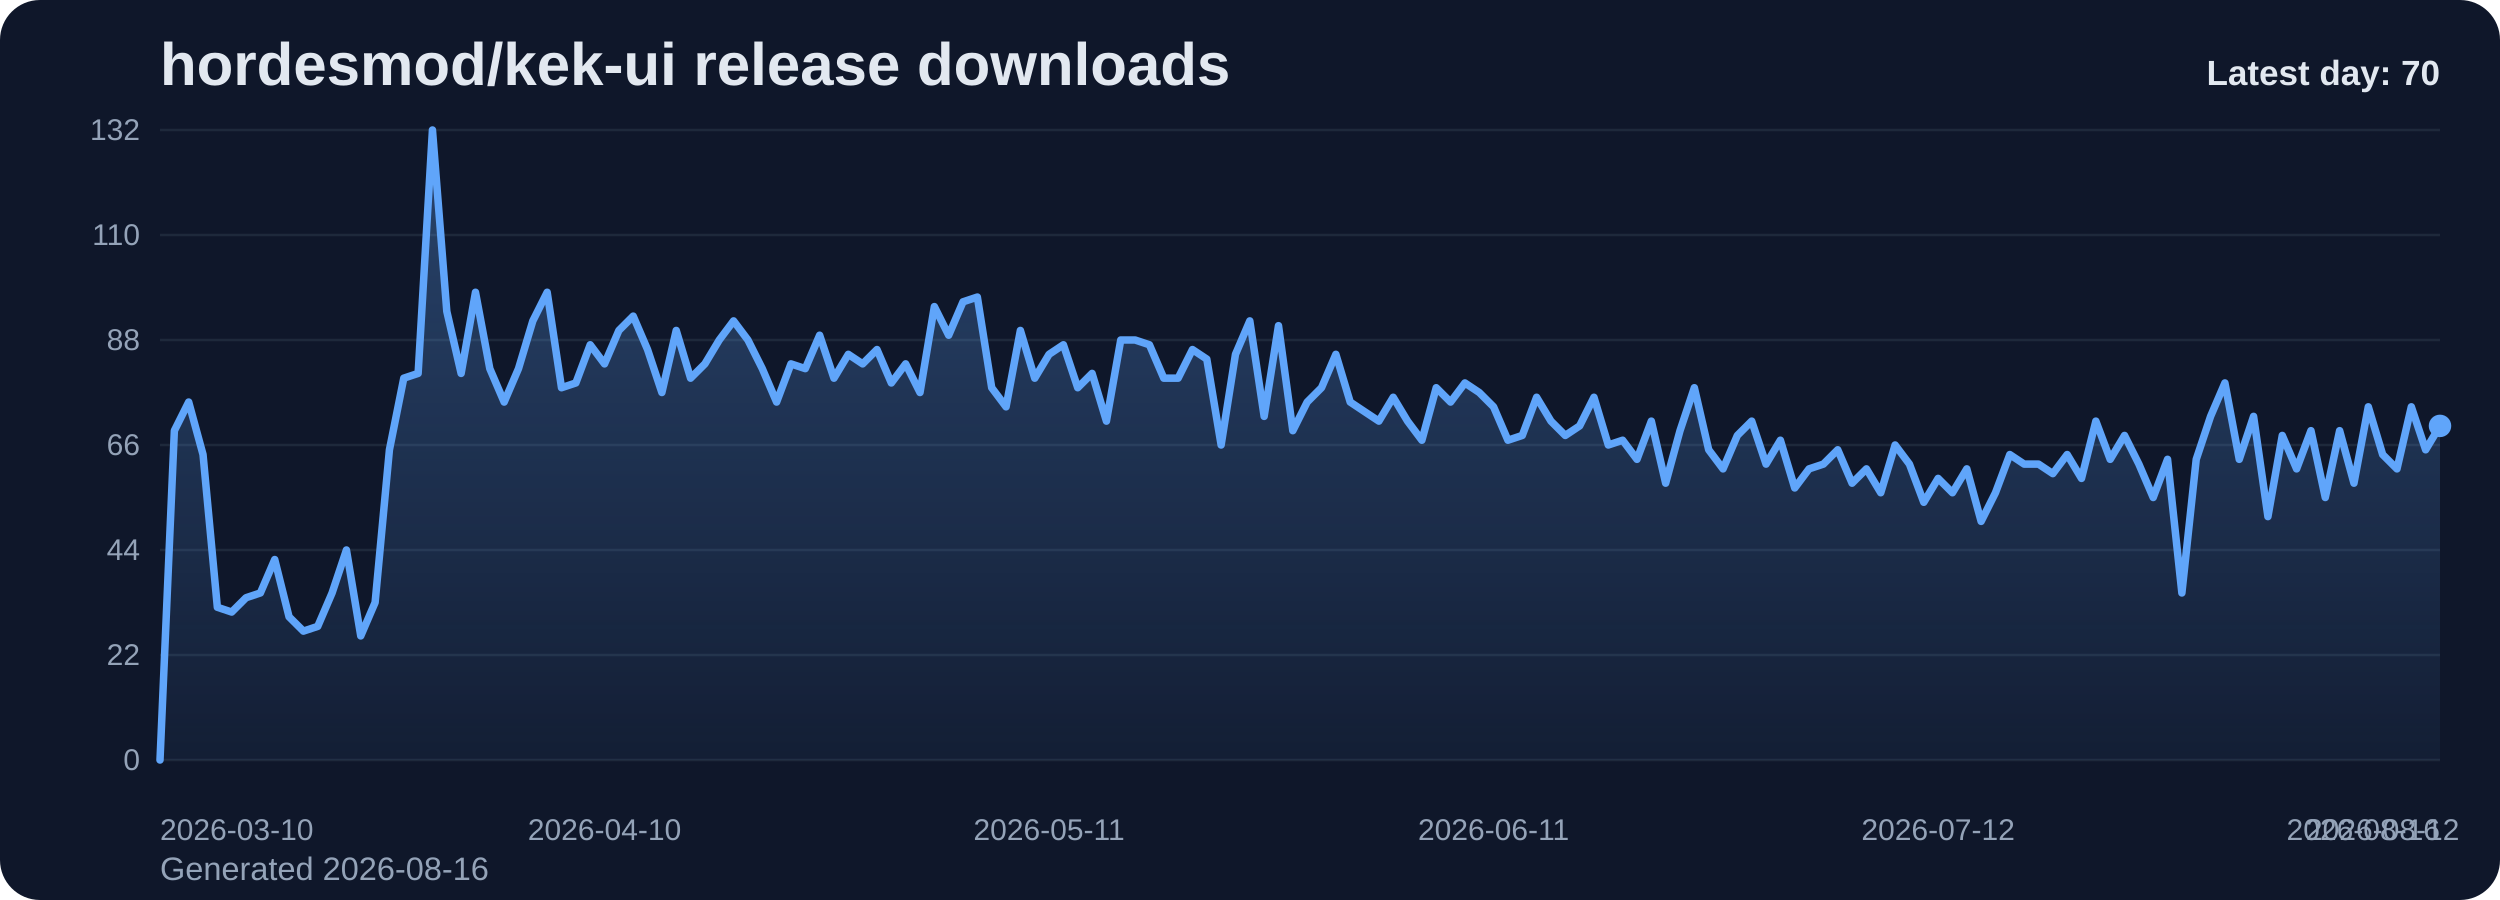
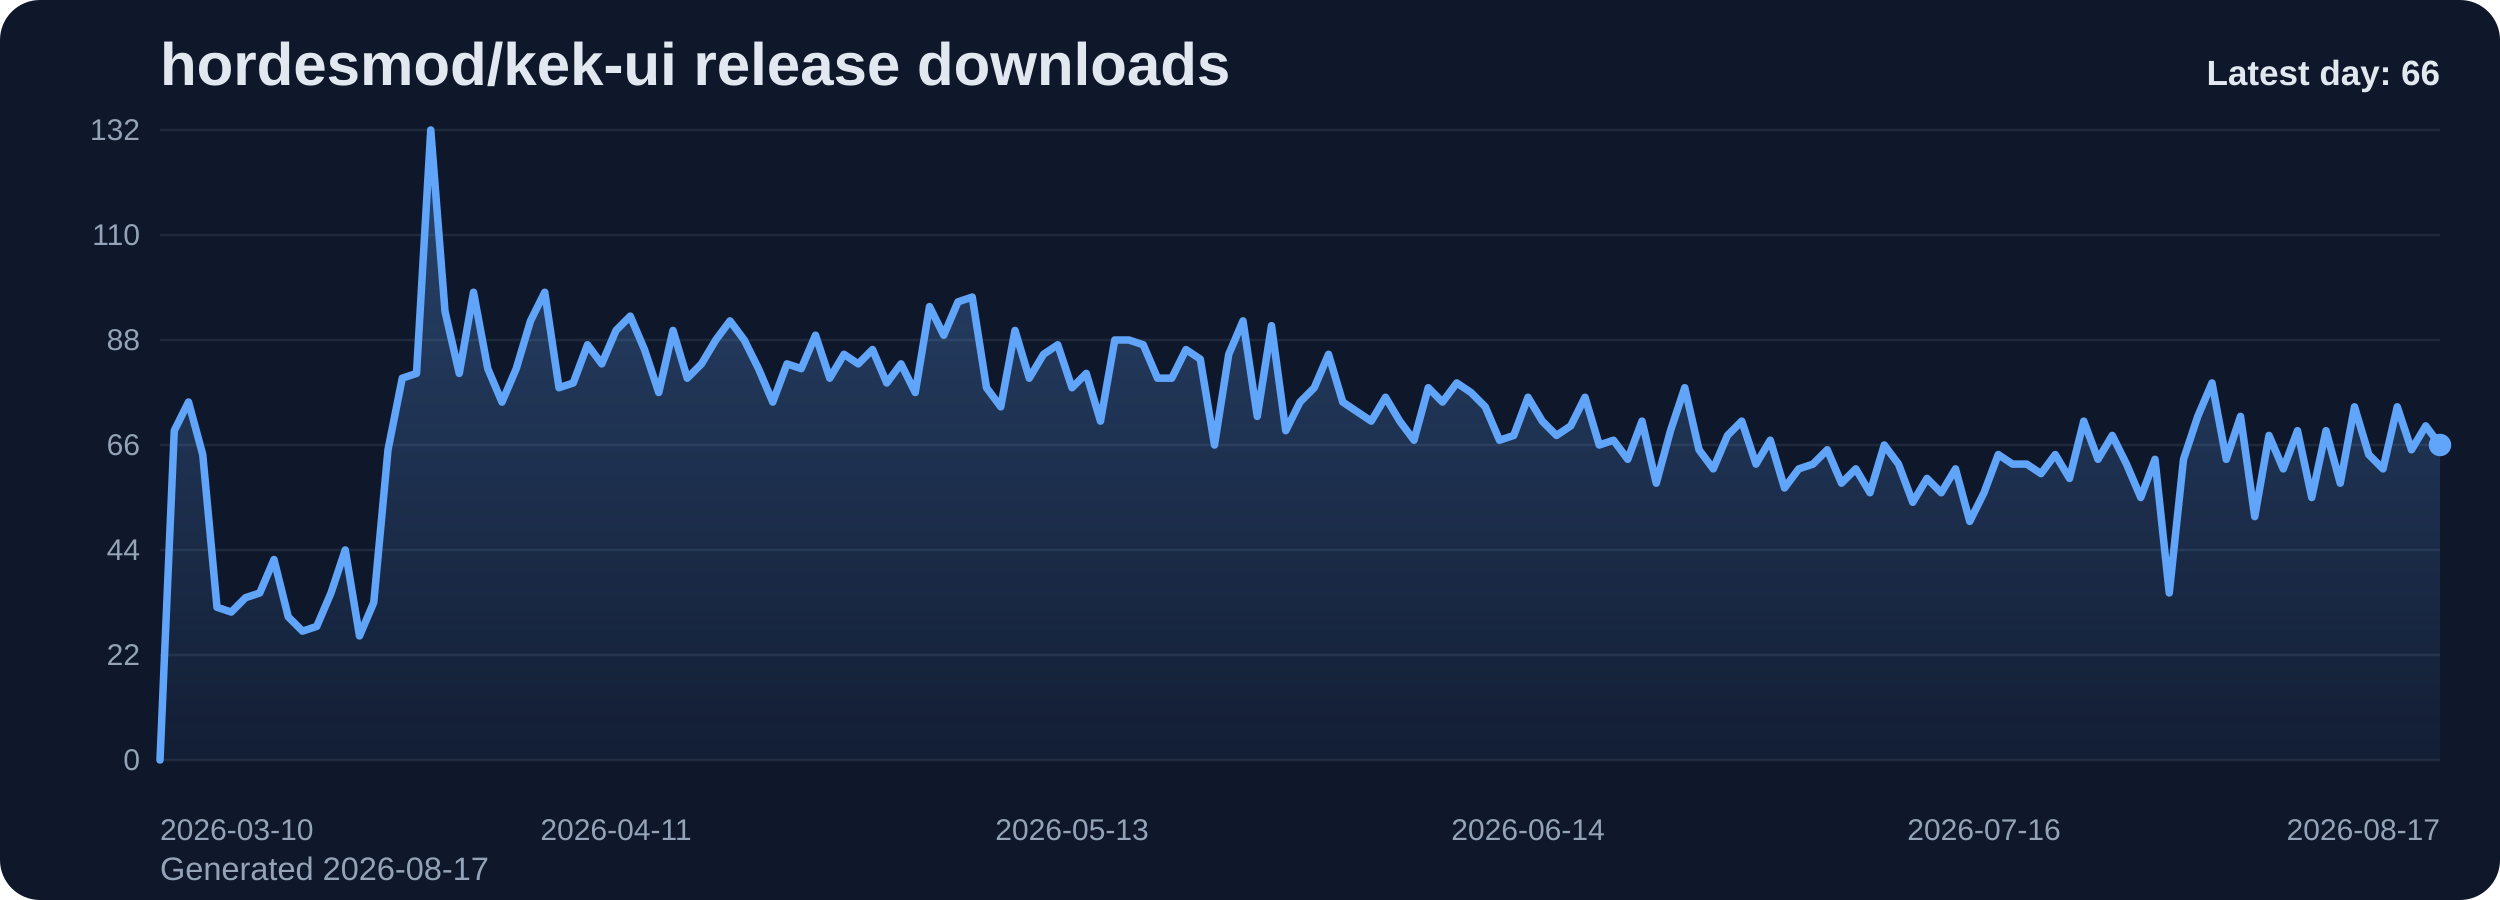
<svg xmlns="http://www.w3.org/2000/svg" viewBox="0 0 1000 360" role="img" aria-label="hordesmod/kek-ui release downloads chart">
  <defs>
    <linearGradient id="fill-daily-slate" x1="0" y1="0" x2="0" y2="1">
      <stop offset="0%" stop-color="#60a5fa" stop-opacity="0.32" />
      <stop offset="100%" stop-color="#60a5fa" stop-opacity="0.05" />
    </linearGradient>
    <style>
      .bg { fill: #0f172a; }
      .title { font: 700 24px Arial, sans-serif; fill: #e2e8f0; }
      .sub { font: 400 13px Arial, sans-serif; fill: #94a3b8; }
      .grid { stroke: #1e293b; stroke-width: 1; }
      .axis { font: 400 12px Arial, sans-serif; fill: #94a3b8; }
      .line { fill: none; stroke: #60a5fa; stroke-width: 3; stroke-linecap: round; stroke-linejoin: round; }
      .dot { fill: #60a5fa; }
      .value { font: 600 11px Arial, sans-serif; fill: #cbd5e1; }
      .latest { font: 700 14px Arial, sans-serif; fill: #e2e8f0; }
    </style>
  </defs>
  <rect class="bg" x="0" y="0" width="1000" height="360" rx="16" />
  <text class="title" x="64" y="34">hordesmod/kek-ui release downloads</text>
-   <text class="sub" x="64" y="352">Generated 2026-08-16</text>
+   <text class="sub" x="64" y="352">Generated 2026-08-17</text>
  <line x1="64" y1="52.00" x2="976" y2="52.00" class="grid" />
  <text x="56" y="56.00" text-anchor="end" class="axis">132</text>
  <line x1="64" y1="94.00" x2="976" y2="94.00" class="grid" />
  <text x="56" y="98.00" text-anchor="end" class="axis">110</text>
  <line x1="64" y1="136.00" x2="976" y2="136.00" class="grid" />
  <text x="56" y="140.00" text-anchor="end" class="axis">88</text>
  <line x1="64" y1="178.00" x2="976" y2="178.00" class="grid" />
  <text x="56" y="182.00" text-anchor="end" class="axis">66</text>
  <line x1="64" y1="220.00" x2="976" y2="220.00" class="grid" />
  <text x="56" y="224.00" text-anchor="end" class="axis">44</text>
  <line x1="64" y1="262.00" x2="976" y2="262.00" class="grid" />
  <text x="56" y="266.00" text-anchor="end" class="axis">22</text>
  <line x1="64" y1="304.00" x2="976" y2="304.00" class="grid" />
  <text x="56" y="308.00" text-anchor="end" class="axis">0</text>
-   <path d="M 64.00 304 L 64.00 304.00 L 69.74 172.27 L 75.47 160.82 L 81.21 181.82 L 86.94 242.91 L 92.68 244.82 L 98.42 239.09 L 104.15 237.18 L 109.89 223.82 L 115.62 246.73 L 121.36 252.45 L 127.09 250.55 L 132.83 237.18 L 138.57 220.00 L 144.30 254.36 L 150.04 241.00 L 155.77 179.91 L 161.51 151.27 L 167.25 149.36 L 172.98 52.00 L 178.72 124.55 L 184.45 149.36 L 190.19 116.91 L 195.92 147.45 L 201.66 160.82 L 207.40 147.45 L 213.13 128.36 L 218.87 116.91 L 224.60 155.09 L 230.34 153.18 L 236.08 137.91 L 241.81 145.55 L 247.55 132.18 L 253.28 126.45 L 259.02 139.82 L 264.75 157.00 L 270.49 132.18 L 276.23 151.27 L 281.96 145.55 L 287.70 136.00 L 293.43 128.36 L 299.17 136.00 L 304.91 147.45 L 310.64 160.82 L 316.38 145.55 L 322.11 147.45 L 327.85 134.09 L 333.58 151.27 L 339.32 141.73 L 345.06 145.55 L 350.79 139.82 L 356.53 153.18 L 362.26 145.55 L 368.00 157.00 L 373.74 122.64 L 379.47 134.09 L 385.21 120.73 L 390.94 118.82 L 396.68 155.09 L 402.42 162.73 L 408.15 132.18 L 413.89 151.27 L 419.62 141.73 L 425.36 137.91 L 431.09 155.09 L 436.83 149.36 L 442.57 168.45 L 448.30 136.00 L 454.04 136.00 L 459.77 137.91 L 465.51 151.27 L 471.25 151.27 L 476.98 139.82 L 482.72 143.64 L 488.45 178.00 L 494.19 141.73 L 499.92 128.36 L 505.66 166.55 L 511.40 130.27 L 517.13 172.27 L 522.87 160.82 L 528.60 155.09 L 534.34 141.73 L 540.08 160.82 L 545.81 164.64 L 551.55 168.45 L 557.28 158.91 L 563.02 168.45 L 568.75 176.09 L 574.49 155.09 L 580.23 160.82 L 585.96 153.18 L 591.70 157.00 L 597.43 162.73 L 603.17 176.09 L 608.91 174.18 L 614.64 158.91 L 620.38 168.45 L 626.11 174.18 L 631.85 170.36 L 637.58 158.91 L 643.32 178.00 L 649.06 176.09 L 654.79 183.73 L 660.53 168.45 L 666.26 193.27 L 672.00 172.27 L 677.74 155.09 L 683.47 179.91 L 689.21 187.55 L 694.94 174.18 L 700.68 168.45 L 706.42 185.64 L 712.15 176.09 L 717.89 195.18 L 723.62 187.55 L 729.36 185.64 L 735.09 179.91 L 740.83 193.27 L 746.57 187.55 L 752.30 197.09 L 758.04 178.00 L 763.77 185.64 L 769.51 200.91 L 775.25 191.36 L 780.98 197.09 L 786.72 187.55 L 792.45 208.55 L 798.19 197.09 L 803.92 181.82 L 809.66 185.64 L 815.40 185.64 L 821.13 189.45 L 826.87 181.82 L 832.60 191.36 L 838.34 168.45 L 844.08 183.73 L 849.81 174.18 L 855.55 185.64 L 861.28 199.00 L 867.02 183.73 L 872.75 237.18 L 878.49 183.73 L 884.23 166.55 L 889.96 153.18 L 895.70 183.73 L 901.43 166.55 L 907.17 206.64 L 912.91 174.18 L 918.64 187.55 L 924.38 172.27 L 930.11 199.00 L 935.85 172.27 L 941.58 193.27 L 947.32 162.73 L 953.06 181.82 L 958.79 187.55 L 964.53 162.73 L 970.26 179.91 L 976.00 170.36 L 976.00 304 Z" fill="url(#fill-daily-slate)" />
-   <polyline class="line" points="64.00,304.00 69.74,172.27 75.47,160.82 81.21,181.82 86.94,242.91 92.68,244.82 98.42,239.09 104.15,237.18 109.89,223.82 115.62,246.73 121.36,252.45 127.09,250.55 132.83,237.18 138.57,220.00 144.30,254.36 150.04,241.00 155.77,179.91 161.51,151.27 167.25,149.36 172.98,52.00 178.72,124.55 184.45,149.36 190.19,116.91 195.92,147.45 201.66,160.82 207.40,147.45 213.13,128.36 218.87,116.91 224.60,155.09 230.34,153.18 236.08,137.91 241.81,145.55 247.55,132.18 253.28,126.45 259.02,139.82 264.75,157.00 270.49,132.18 276.23,151.27 281.96,145.55 287.70,136.00 293.43,128.36 299.17,136.00 304.91,147.45 310.64,160.82 316.38,145.55 322.11,147.45 327.85,134.09 333.58,151.27 339.32,141.73 345.06,145.55 350.79,139.82 356.53,153.18 362.26,145.55 368.00,157.00 373.74,122.64 379.47,134.09 385.21,120.73 390.94,118.82 396.68,155.09 402.42,162.73 408.15,132.18 413.89,151.27 419.62,141.73 425.36,137.91 431.09,155.09 436.83,149.36 442.57,168.45 448.30,136.00 454.04,136.00 459.77,137.91 465.51,151.27 471.25,151.27 476.98,139.82 482.72,143.64 488.45,178.00 494.19,141.73 499.92,128.36 505.66,166.55 511.40,130.27 517.13,172.27 522.87,160.82 528.60,155.09 534.34,141.73 540.08,160.82 545.81,164.64 551.55,168.45 557.28,158.91 563.02,168.45 568.75,176.09 574.49,155.09 580.23,160.82 585.96,153.18 591.70,157.00 597.43,162.73 603.17,176.09 608.91,174.18 614.64,158.91 620.38,168.45 626.11,174.18 631.85,170.36 637.58,158.91 643.32,178.00 649.06,176.09 654.79,183.73 660.53,168.45 666.26,193.27 672.00,172.27 677.74,155.09 683.47,179.91 689.21,187.55 694.94,174.18 700.68,168.45 706.42,185.64 712.15,176.09 717.89,195.18 723.62,187.55 729.36,185.64 735.09,179.91 740.83,193.27 746.57,187.55 752.30,197.09 758.04,178.00 763.77,185.64 769.51,200.91 775.25,191.36 780.98,197.09 786.72,187.55 792.45,208.55 798.19,197.09 803.92,181.82 809.66,185.64 815.40,185.64 821.13,189.45 826.87,181.82 832.60,191.36 838.34,168.45 844.08,183.73 849.81,174.18 855.55,185.64 861.28,199.00 867.02,183.73 872.75,237.18 878.49,183.73 884.23,166.55 889.96,153.18 895.70,183.73 901.43,166.55 907.17,206.64 912.91,174.18 918.64,187.55 924.38,172.27 930.11,199.00 935.85,172.27 941.58,193.27 947.32,162.73 953.06,181.82 958.79,187.55 964.53,162.73 970.26,179.91 976.00,170.36" />
-   <circle class="dot" cx="976.00" cy="170.36" r="4.5" />
+   <path d="M 64.00 304 L 64.00 304.00 L 69.70 172.27 L 75.40 160.82 L 81.10 181.82 L 86.80 242.91 L 92.50 244.82 L 98.20 239.09 L 103.90 237.18 L 109.60 223.82 L 115.30 246.73 L 121.00 252.45 L 126.70 250.55 L 132.40 237.18 L 138.10 220.00 L 143.80 254.36 L 149.50 241.00 L 155.20 179.91 L 160.90 151.27 L 166.60 149.36 L 172.30 52.00 L 178.00 124.55 L 183.70 149.36 L 189.40 116.91 L 195.10 147.45 L 200.80 160.82 L 206.50 147.45 L 212.20 128.36 L 217.90 116.91 L 223.60 155.09 L 229.30 153.18 L 235.00 137.91 L 240.70 145.55 L 246.40 132.18 L 252.10 126.45 L 257.80 139.82 L 263.50 157.00 L 269.20 132.18 L 274.90 151.27 L 280.60 145.55 L 286.30 136.00 L 292.00 128.36 L 297.70 136.00 L 303.40 147.45 L 309.10 160.82 L 314.80 145.55 L 320.50 147.45 L 326.20 134.09 L 331.90 151.27 L 337.60 141.73 L 343.30 145.55 L 349.00 139.82 L 354.70 153.18 L 360.40 145.55 L 366.10 157.00 L 371.80 122.64 L 377.50 134.09 L 383.20 120.73 L 388.90 118.82 L 394.60 155.09 L 400.30 162.73 L 406.00 132.18 L 411.70 151.27 L 417.40 141.73 L 423.10 137.91 L 428.80 155.09 L 434.50 149.36 L 440.20 168.45 L 445.90 136.00 L 451.60 136.00 L 457.30 137.91 L 463.00 151.27 L 468.70 151.27 L 474.40 139.82 L 480.10 143.64 L 485.80 178.00 L 491.50 141.73 L 497.20 128.36 L 502.90 166.55 L 508.60 130.27 L 514.30 172.27 L 520.00 160.82 L 525.70 155.09 L 531.40 141.73 L 537.10 160.82 L 542.80 164.64 L 548.50 168.45 L 554.20 158.91 L 559.90 168.45 L 565.60 176.09 L 571.30 155.09 L 577.00 160.82 L 582.70 153.18 L 588.40 157.00 L 594.10 162.73 L 599.80 176.09 L 605.50 174.18 L 611.20 158.91 L 616.90 168.45 L 622.60 174.18 L 628.30 170.36 L 634.00 158.91 L 639.70 178.00 L 645.40 176.09 L 651.10 183.73 L 656.80 168.45 L 662.50 193.27 L 668.20 172.27 L 673.90 155.09 L 679.60 179.91 L 685.30 187.55 L 691.00 174.18 L 696.70 168.45 L 702.40 185.64 L 708.10 176.09 L 713.80 195.18 L 719.50 187.55 L 725.20 185.64 L 730.90 179.91 L 736.60 193.27 L 742.30 187.55 L 748.00 197.09 L 753.70 178.00 L 759.40 185.64 L 765.10 200.91 L 770.80 191.36 L 776.50 197.09 L 782.20 187.55 L 787.90 208.55 L 793.60 197.09 L 799.30 181.82 L 805.00 185.64 L 810.70 185.64 L 816.40 189.45 L 822.10 181.82 L 827.80 191.36 L 833.50 168.45 L 839.20 183.73 L 844.90 174.18 L 850.60 185.64 L 856.30 199.00 L 862.00 183.73 L 867.70 237.18 L 873.40 183.73 L 879.10 166.55 L 884.80 153.18 L 890.50 183.73 L 896.20 166.55 L 901.90 206.64 L 907.60 174.18 L 913.30 187.55 L 919.00 172.27 L 924.70 199.00 L 930.40 172.27 L 936.10 193.27 L 941.80 162.73 L 947.50 181.82 L 953.20 187.55 L 958.90 162.73 L 964.60 179.91 L 970.30 170.36 L 976.00 178.00 L 976.00 304 Z" fill="url(#fill-daily-slate)" />
+   <polyline class="line" points="64.00,304.00 69.70,172.27 75.40,160.82 81.10,181.82 86.80,242.91 92.50,244.82 98.20,239.09 103.90,237.18 109.60,223.82 115.30,246.73 121.00,252.45 126.70,250.55 132.40,237.18 138.10,220.00 143.80,254.36 149.50,241.00 155.20,179.91 160.90,151.27 166.60,149.36 172.30,52.00 178.00,124.55 183.70,149.36 189.40,116.91 195.10,147.45 200.80,160.82 206.50,147.45 212.20,128.36 217.90,116.91 223.60,155.09 229.30,153.18 235.00,137.91 240.70,145.55 246.40,132.18 252.10,126.45 257.80,139.82 263.50,157.00 269.20,132.18 274.90,151.27 280.60,145.55 286.30,136.00 292.00,128.36 297.70,136.00 303.40,147.45 309.10,160.82 314.80,145.55 320.50,147.45 326.20,134.09 331.90,151.27 337.60,141.73 343.30,145.55 349.00,139.82 354.70,153.18 360.40,145.55 366.10,157.00 371.80,122.64 377.50,134.09 383.20,120.73 388.90,118.82 394.60,155.09 400.30,162.73 406.00,132.18 411.70,151.27 417.40,141.73 423.10,137.91 428.80,155.09 434.50,149.36 440.20,168.45 445.90,136.00 451.60,136.00 457.30,137.91 463.00,151.27 468.70,151.27 474.40,139.82 480.10,143.64 485.80,178.00 491.50,141.73 497.20,128.36 502.90,166.55 508.60,130.27 514.30,172.27 520.00,160.82 525.70,155.09 531.40,141.73 537.10,160.82 542.80,164.64 548.50,168.45 554.20,158.91 559.90,168.45 565.60,176.09 571.30,155.09 577.00,160.82 582.70,153.18 588.40,157.00 594.10,162.73 599.80,176.09 605.50,174.18 611.20,158.91 616.90,168.45 622.60,174.18 628.30,170.36 634.00,158.91 639.70,178.00 645.40,176.09 651.10,183.73 656.80,168.45 662.50,193.27 668.20,172.27 673.90,155.09 679.60,179.91 685.30,187.55 691.00,174.18 696.70,168.45 702.40,185.64 708.10,176.09 713.80,195.18 719.50,187.55 725.20,185.64 730.90,179.91 736.60,193.27 742.30,187.55 748.00,197.09 753.70,178.00 759.40,185.64 765.10,200.91 770.80,191.36 776.50,197.09 782.20,187.55 787.90,208.55 793.60,197.09 799.30,181.82 805.00,185.64 810.70,185.64 816.40,189.45 822.10,181.82 827.80,191.36 833.50,168.45 839.20,183.73 844.90,174.18 850.60,185.64 856.30,199.00 862.00,183.73 867.70,237.18 873.40,183.73 879.10,166.55 884.80,153.18 890.50,183.73 896.20,166.55 901.90,206.64 907.60,174.18 913.30,187.55 919.00,172.27 924.70,199.00 930.40,172.27 936.10,193.27 941.80,162.73 947.50,181.82 953.20,187.55 958.90,162.73 964.60,179.91 970.30,170.36 976.00,178.00" />
+   <circle class="dot" cx="976.00" cy="178.00" r="4.5" />
  <text class="axis" x="64.00" y="336" text-anchor="start">2026-03-10</text>
-   <text class="axis" x="241.81" y="336" text-anchor="middle">2026-04-10</text>
-   <text class="axis" x="419.62" y="336" text-anchor="middle">2026-05-11</text>
-   <text class="axis" x="597.43" y="336" text-anchor="middle">2026-06-11</text>
-   <text class="axis" x="775.25" y="336" text-anchor="middle">2026-07-12</text>
-   <text class="axis" x="953.06" y="336" text-anchor="middle">2026-08-12</text>
-   <text class="axis" x="976.00" y="336" text-anchor="end">2026-08-16</text>
-   <text class="latest" x="976" y="34" text-anchor="end">Latest day: 70</text>
+   <text class="axis" x="246.40" y="336" text-anchor="middle">2026-04-11</text>
+   <text class="axis" x="428.80" y="336" text-anchor="middle">2026-05-13</text>
+   <text class="axis" x="611.20" y="336" text-anchor="middle">2026-06-14</text>
+   <text class="axis" x="793.60" y="336" text-anchor="middle">2026-07-16</text>
+   <text class="axis" x="976.00" y="336" text-anchor="end">2026-08-17</text>
+   <text class="latest" x="976" y="34" text-anchor="end">Latest day: 66</text>
</svg>
